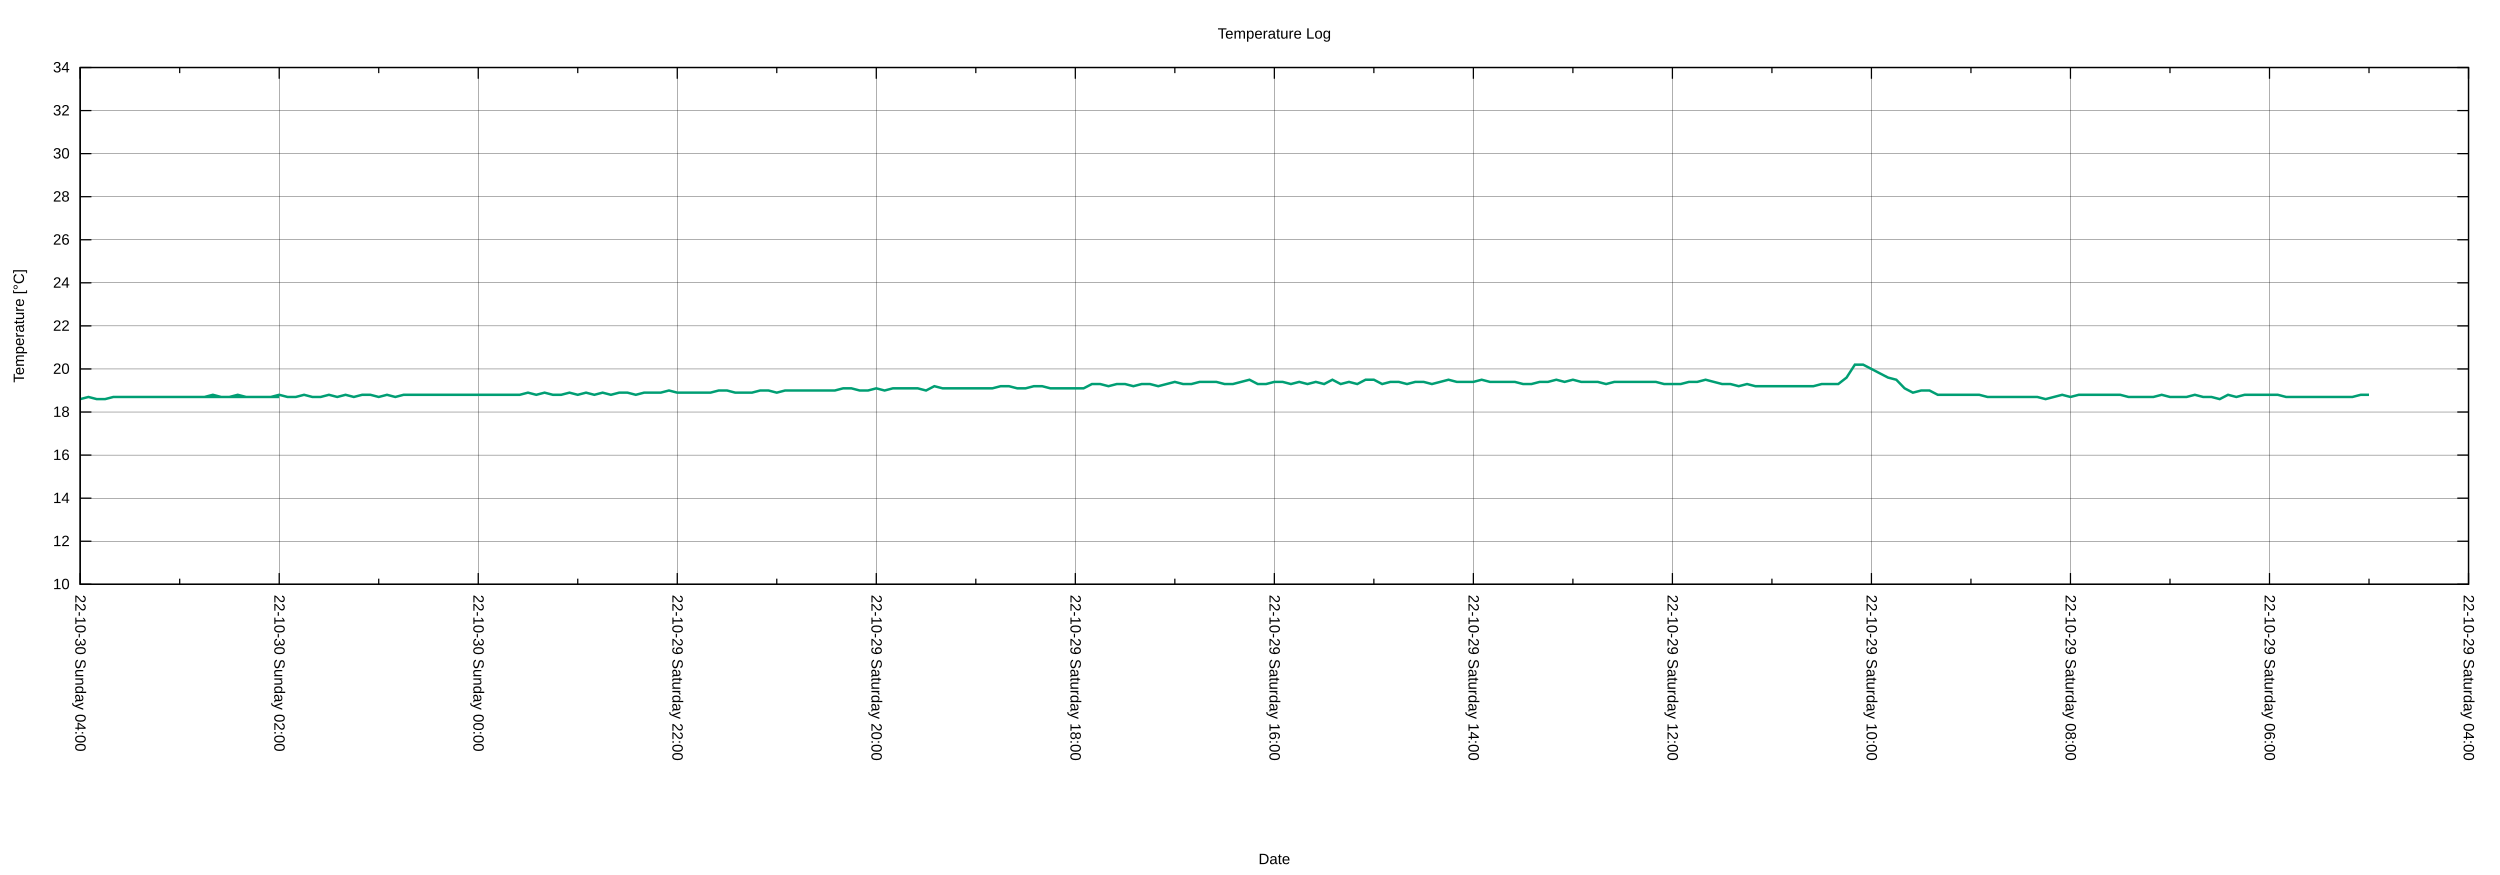
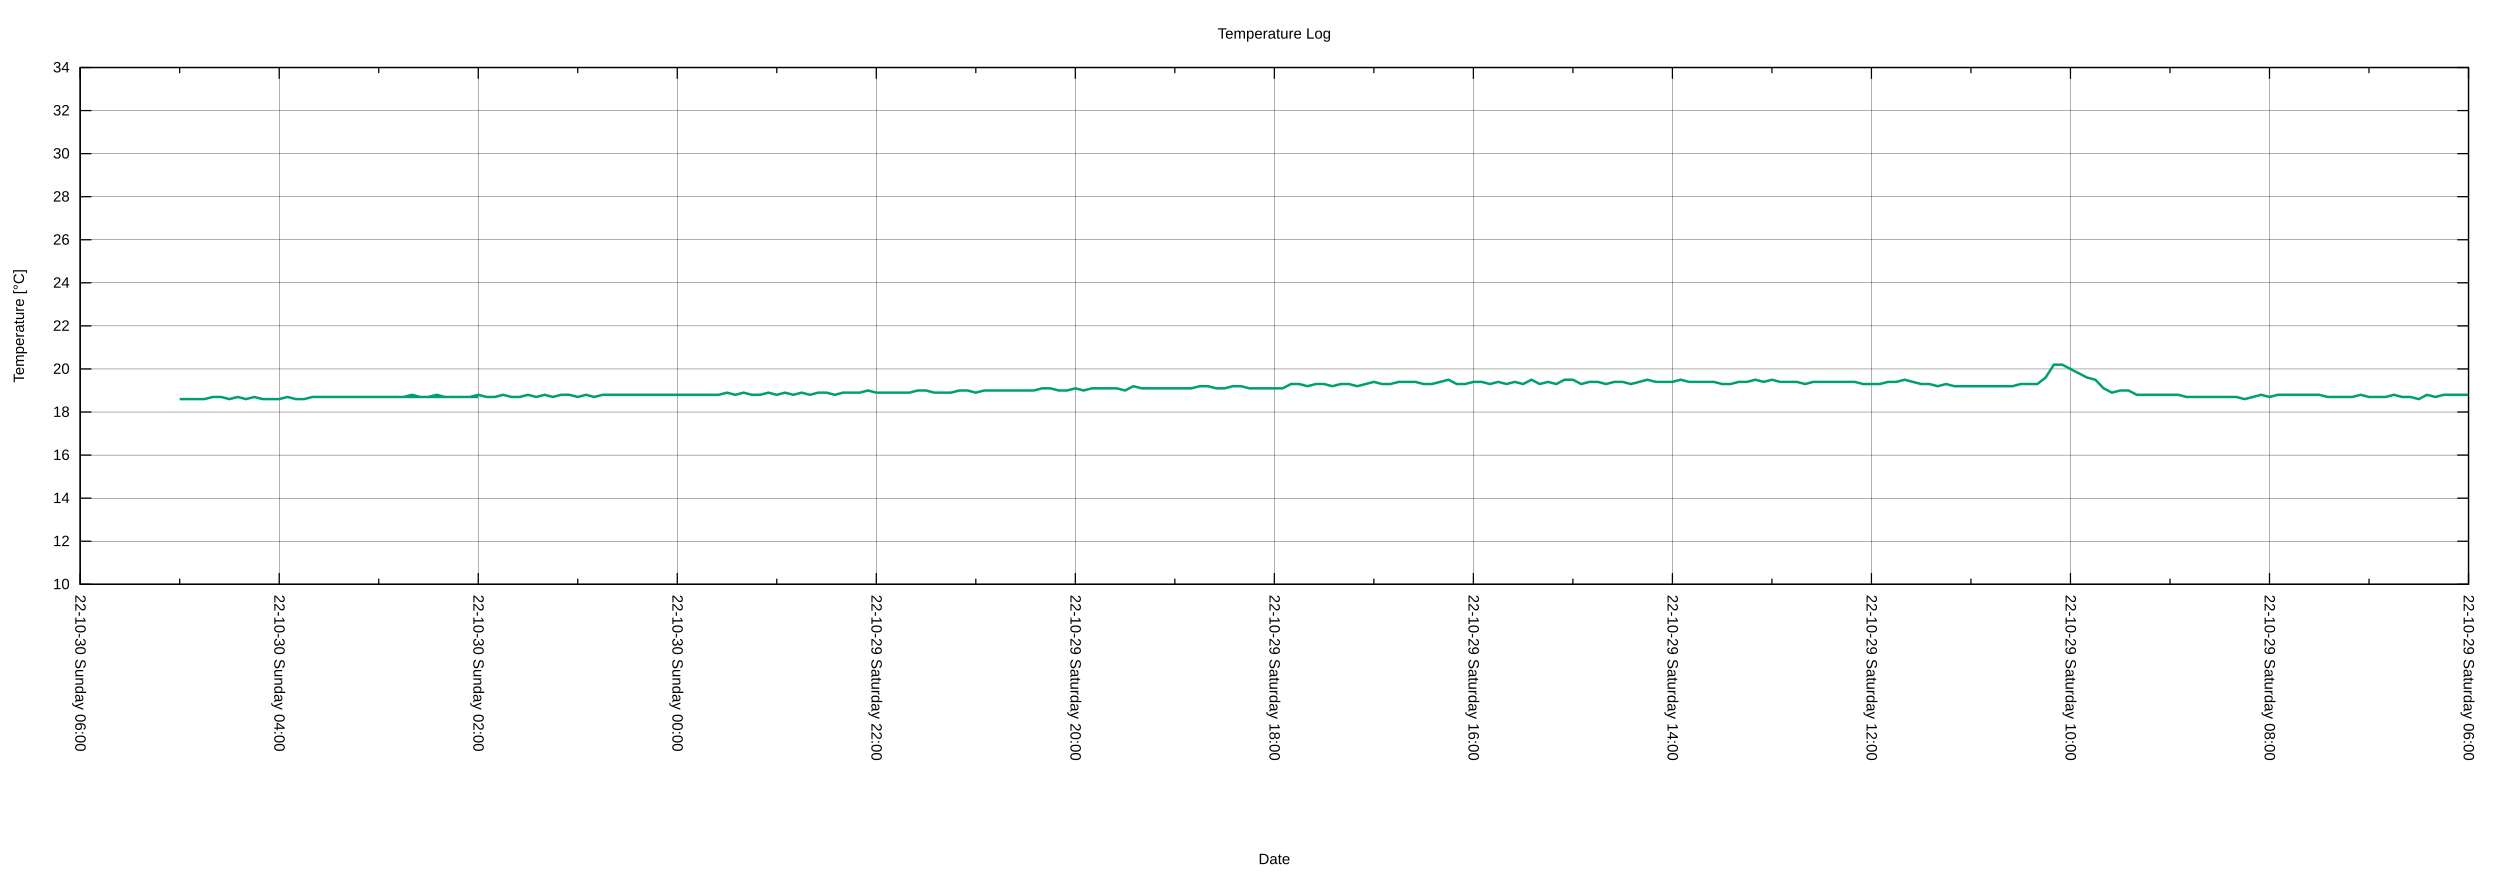
<svg xmlns="http://www.w3.org/2000/svg" xmlns:xlink="http://www.w3.org/1999/xlink" width="2000" height="700" viewBox="0 0 2000 700">
  <g id="gnuplot_canvas">
    <rect x="0" y="0" width="2000" height="700" fill="none" />
    <defs>
      <circle id="gpDot" r="0.5" stroke-width="0.5" stroke="currentColor" />
      <path id="gpPt0" stroke-width="0.222" stroke="currentColor" d="M-1,0 h2 M0,-1 v2" />
      <path id="gpPt1" stroke-width="0.222" stroke="currentColor" d="M-1,-1 L1,1 M1,-1 L-1,1" />
      <path id="gpPt2" stroke-width="0.222" stroke="currentColor" d="M-1,0 L1,0 M0,-1 L0,1 M-1,-1 L1,1 M-1,1 L1,-1" />
      <rect id="gpPt3" stroke-width="0.222" stroke="currentColor" x="-1" y="-1" width="2" height="2" />
      <rect id="gpPt4" stroke-width="0.222" stroke="currentColor" fill="currentColor" x="-1" y="-1" width="2" height="2" />
      <circle id="gpPt5" stroke-width="0.222" stroke="currentColor" cx="0" cy="0" r="1" />
      <use xlink:href="#gpPt5" id="gpPt6" fill="currentColor" stroke="none" />
      <path id="gpPt7" stroke-width="0.222" stroke="currentColor" d="M0,-1.33 L-1.33,0.67 L1.33,0.67 z" />
      <use xlink:href="#gpPt7" id="gpPt8" fill="currentColor" stroke="none" />
      <use xlink:href="#gpPt7" id="gpPt9" stroke="currentColor" transform="rotate(180)" />
      <use xlink:href="#gpPt9" id="gpPt10" fill="currentColor" stroke="none" />
      <use xlink:href="#gpPt3" id="gpPt11" stroke="currentColor" transform="rotate(45)" />
      <use xlink:href="#gpPt11" id="gpPt12" fill="currentColor" stroke="none" />
      <path id="gpPt13" stroke-width="0.222" stroke="currentColor" d="M0,1.330 L1.265,0.411 L0.782,-1.067 L-0.782,-1.076 L-1.265,0.411 z" />
      <use xlink:href="#gpPt13" id="gpPt14" fill="currentColor" stroke="none" />
      <filter id="textbox" filterUnits="objectBoundingBox" x="0" y="0" height="1" width="1">
        <feFlood flood-color="white" flood-opacity="1" result="bgnd" />
        <feComposite in="SourceGraphic" in2="bgnd" operator="atop" />
      </filter>
      <filter id="greybox" filterUnits="objectBoundingBox" x="0" y="0" height="1" width="1">
        <feFlood flood-color="lightgrey" flood-opacity="1" result="grey" />
        <feComposite in="SourceGraphic" in2="grey" operator="atop" />
      </filter>
    </defs>
    <g fill="none" color="white" stroke="currentColor" stroke-width="1.00" stroke-linecap="butt" stroke-linejoin="miter">
</g>
    <g fill="none" color="black" stroke="currentColor" stroke-width="1.00" stroke-linecap="butt" stroke-linejoin="miter">
</g>
    <g fill="none" color="black" stroke="black" stroke-width="0.25" stroke-linecap="butt" stroke-linejoin="miter">
</g>
    <g fill="none" color="black" stroke="currentColor" stroke-width="0.25" stroke-linecap="butt" stroke-linejoin="miter">
      <path stroke="black" class="gridline" d="M64.14,467.43 L1974.82,467.43  " />
    </g>
    <g fill="none" color="black" stroke="black" stroke-width="1.00" stroke-linecap="butt" stroke-linejoin="miter">
</g>
    <g fill="none" color="black" stroke="currentColor" stroke-width="1.00" stroke-linecap="butt" stroke-linejoin="miter">
      <path stroke="black" d="M64.14,467.43 L73.14,467.43 M1974.82,467.43 L1965.82,467.43  " />
      <g transform="translate(55.75,471.33)" stroke="none" fill="black" font-family="Arial" font-size="12.00" text-anchor="end">
        <text>
          <tspan font-family="Arial"> 10</tspan>
        </text>
      </g>
    </g>
    <g fill="none" color="black" stroke="currentColor" stroke-width="1.00" stroke-linecap="butt" stroke-linejoin="miter">
</g>
    <g fill="none" color="black" stroke="black" stroke-width="0.25" stroke-linecap="butt" stroke-linejoin="miter">
</g>
    <g fill="none" color="black" stroke="currentColor" stroke-width="0.25" stroke-linecap="butt" stroke-linejoin="miter">
      <path stroke="black" class="gridline" d="M64.14,432.98 L1974.82,432.98  " />
    </g>
    <g fill="none" color="black" stroke="black" stroke-width="1.00" stroke-linecap="butt" stroke-linejoin="miter">
</g>
    <g fill="none" color="black" stroke="currentColor" stroke-width="1.00" stroke-linecap="butt" stroke-linejoin="miter">
      <path stroke="black" d="M64.14,432.98 L73.14,432.98 M1974.82,432.98 L1965.82,432.98  " />
      <g transform="translate(55.75,436.88)" stroke="none" fill="black" font-family="Arial" font-size="12.00" text-anchor="end">
        <text>
          <tspan font-family="Arial"> 12</tspan>
        </text>
      </g>
    </g>
    <g fill="none" color="black" stroke="currentColor" stroke-width="1.00" stroke-linecap="butt" stroke-linejoin="miter">
</g>
    <g fill="none" color="black" stroke="black" stroke-width="0.25" stroke-linecap="butt" stroke-linejoin="miter">
</g>
    <g fill="none" color="black" stroke="currentColor" stroke-width="0.25" stroke-linecap="butt" stroke-linejoin="miter">
      <path stroke="black" class="gridline" d="M64.14,398.53 L1974.82,398.53  " />
    </g>
    <g fill="none" color="black" stroke="black" stroke-width="1.00" stroke-linecap="butt" stroke-linejoin="miter">
</g>
    <g fill="none" color="black" stroke="currentColor" stroke-width="1.00" stroke-linecap="butt" stroke-linejoin="miter">
      <path stroke="black" d="M64.14,398.53 L73.14,398.53 M1974.82,398.53 L1965.82,398.53  " />
      <g transform="translate(55.75,402.43)" stroke="none" fill="black" font-family="Arial" font-size="12.00" text-anchor="end">
        <text>
          <tspan font-family="Arial"> 14</tspan>
        </text>
      </g>
    </g>
    <g fill="none" color="black" stroke="currentColor" stroke-width="1.00" stroke-linecap="butt" stroke-linejoin="miter">
</g>
    <g fill="none" color="black" stroke="black" stroke-width="0.25" stroke-linecap="butt" stroke-linejoin="miter">
</g>
    <g fill="none" color="black" stroke="currentColor" stroke-width="0.25" stroke-linecap="butt" stroke-linejoin="miter">
      <path stroke="black" class="gridline" d="M64.14,364.07 L1974.82,364.07  " />
    </g>
    <g fill="none" color="black" stroke="black" stroke-width="1.00" stroke-linecap="butt" stroke-linejoin="miter">
</g>
    <g fill="none" color="black" stroke="currentColor" stroke-width="1.00" stroke-linecap="butt" stroke-linejoin="miter">
      <path stroke="black" d="M64.14,364.07 L73.14,364.07 M1974.82,364.07 L1965.82,364.07  " />
      <g transform="translate(55.75,367.97)" stroke="none" fill="black" font-family="Arial" font-size="12.00" text-anchor="end">
        <text>
          <tspan font-family="Arial"> 16</tspan>
        </text>
      </g>
    </g>
    <g fill="none" color="black" stroke="currentColor" stroke-width="1.00" stroke-linecap="butt" stroke-linejoin="miter">
</g>
    <g fill="none" color="black" stroke="black" stroke-width="0.25" stroke-linecap="butt" stroke-linejoin="miter">
</g>
    <g fill="none" color="black" stroke="currentColor" stroke-width="0.25" stroke-linecap="butt" stroke-linejoin="miter">
      <path stroke="black" class="gridline" d="M64.14,329.62 L1974.82,329.62  " />
    </g>
    <g fill="none" color="black" stroke="black" stroke-width="1.00" stroke-linecap="butt" stroke-linejoin="miter">
</g>
    <g fill="none" color="black" stroke="currentColor" stroke-width="1.00" stroke-linecap="butt" stroke-linejoin="miter">
      <path stroke="black" d="M64.14,329.62 L73.14,329.62 M1974.82,329.62 L1965.82,329.62  " />
      <g transform="translate(55.75,333.52)" stroke="none" fill="black" font-family="Arial" font-size="12.00" text-anchor="end">
        <text>
          <tspan font-family="Arial"> 18</tspan>
        </text>
      </g>
    </g>
    <g fill="none" color="black" stroke="currentColor" stroke-width="1.00" stroke-linecap="butt" stroke-linejoin="miter">
</g>
    <g fill="none" color="black" stroke="black" stroke-width="0.25" stroke-linecap="butt" stroke-linejoin="miter">
</g>
    <g fill="none" color="black" stroke="currentColor" stroke-width="0.25" stroke-linecap="butt" stroke-linejoin="miter">
      <path stroke="black" class="gridline" d="M64.14,295.17 L1974.82,295.17  " />
    </g>
    <g fill="none" color="black" stroke="black" stroke-width="1.00" stroke-linecap="butt" stroke-linejoin="miter">
</g>
    <g fill="none" color="black" stroke="currentColor" stroke-width="1.00" stroke-linecap="butt" stroke-linejoin="miter">
      <path stroke="black" d="M64.14,295.17 L73.14,295.17 M1974.82,295.17 L1965.82,295.17  " />
      <g transform="translate(55.75,299.07)" stroke="none" fill="black" font-family="Arial" font-size="12.00" text-anchor="end">
        <text>
          <tspan font-family="Arial"> 20</tspan>
        </text>
      </g>
    </g>
    <g fill="none" color="black" stroke="currentColor" stroke-width="1.00" stroke-linecap="butt" stroke-linejoin="miter">
</g>
    <g fill="none" color="black" stroke="black" stroke-width="0.25" stroke-linecap="butt" stroke-linejoin="miter">
</g>
    <g fill="none" color="black" stroke="currentColor" stroke-width="0.25" stroke-linecap="butt" stroke-linejoin="miter">
      <path stroke="black" class="gridline" d="M64.14,260.72 L1974.82,260.72  " />
    </g>
    <g fill="none" color="black" stroke="black" stroke-width="1.00" stroke-linecap="butt" stroke-linejoin="miter">
</g>
    <g fill="none" color="black" stroke="currentColor" stroke-width="1.00" stroke-linecap="butt" stroke-linejoin="miter">
      <path stroke="black" d="M64.14,260.72 L73.14,260.72 M1974.82,260.72 L1965.82,260.72  " />
      <g transform="translate(55.75,264.62)" stroke="none" fill="black" font-family="Arial" font-size="12.00" text-anchor="end">
        <text>
          <tspan font-family="Arial"> 22</tspan>
        </text>
      </g>
    </g>
    <g fill="none" color="black" stroke="currentColor" stroke-width="1.00" stroke-linecap="butt" stroke-linejoin="miter">
</g>
    <g fill="none" color="black" stroke="black" stroke-width="0.25" stroke-linecap="butt" stroke-linejoin="miter">
</g>
    <g fill="none" color="black" stroke="currentColor" stroke-width="0.25" stroke-linecap="butt" stroke-linejoin="miter">
      <path stroke="black" class="gridline" d="M64.14,226.27 L1974.82,226.27  " />
    </g>
    <g fill="none" color="black" stroke="black" stroke-width="1.00" stroke-linecap="butt" stroke-linejoin="miter">
</g>
    <g fill="none" color="black" stroke="currentColor" stroke-width="1.00" stroke-linecap="butt" stroke-linejoin="miter">
      <path stroke="black" d="M64.14,226.27 L73.14,226.27 M1974.82,226.27 L1965.82,226.27  " />
      <g transform="translate(55.75,230.17)" stroke="none" fill="black" font-family="Arial" font-size="12.00" text-anchor="end">
        <text>
          <tspan font-family="Arial"> 24</tspan>
        </text>
      </g>
    </g>
    <g fill="none" color="black" stroke="currentColor" stroke-width="1.00" stroke-linecap="butt" stroke-linejoin="miter">
</g>
    <g fill="none" color="black" stroke="black" stroke-width="0.25" stroke-linecap="butt" stroke-linejoin="miter">
</g>
    <g fill="none" color="black" stroke="currentColor" stroke-width="0.25" stroke-linecap="butt" stroke-linejoin="miter">
      <path stroke="black" class="gridline" d="M64.14,191.82 L1974.82,191.82  " />
    </g>
    <g fill="none" color="black" stroke="black" stroke-width="1.00" stroke-linecap="butt" stroke-linejoin="miter">
</g>
    <g fill="none" color="black" stroke="currentColor" stroke-width="1.00" stroke-linecap="butt" stroke-linejoin="miter">
      <path stroke="black" d="M64.14,191.82 L73.14,191.82 M1974.82,191.82 L1965.82,191.82  " />
      <g transform="translate(55.75,195.72)" stroke="none" fill="black" font-family="Arial" font-size="12.00" text-anchor="end">
        <text>
          <tspan font-family="Arial"> 26</tspan>
        </text>
      </g>
    </g>
    <g fill="none" color="black" stroke="currentColor" stroke-width="1.00" stroke-linecap="butt" stroke-linejoin="miter">
</g>
    <g fill="none" color="black" stroke="black" stroke-width="0.25" stroke-linecap="butt" stroke-linejoin="miter">
</g>
    <g fill="none" color="black" stroke="currentColor" stroke-width="0.25" stroke-linecap="butt" stroke-linejoin="miter">
      <path stroke="black" class="gridline" d="M64.14,157.36 L1974.82,157.36  " />
    </g>
    <g fill="none" color="black" stroke="black" stroke-width="1.00" stroke-linecap="butt" stroke-linejoin="miter">
</g>
    <g fill="none" color="black" stroke="currentColor" stroke-width="1.00" stroke-linecap="butt" stroke-linejoin="miter">
      <path stroke="black" d="M64.14,157.36 L73.14,157.36 M1974.82,157.36 L1965.82,157.36  " />
      <g transform="translate(55.75,161.26)" stroke="none" fill="black" font-family="Arial" font-size="12.00" text-anchor="end">
        <text>
          <tspan font-family="Arial"> 28</tspan>
        </text>
      </g>
    </g>
    <g fill="none" color="black" stroke="currentColor" stroke-width="1.00" stroke-linecap="butt" stroke-linejoin="miter">
</g>
    <g fill="none" color="black" stroke="black" stroke-width="0.25" stroke-linecap="butt" stroke-linejoin="miter">
</g>
    <g fill="none" color="black" stroke="currentColor" stroke-width="0.25" stroke-linecap="butt" stroke-linejoin="miter">
      <path stroke="black" class="gridline" d="M64.14,122.91 L1974.82,122.91  " />
    </g>
    <g fill="none" color="black" stroke="black" stroke-width="1.00" stroke-linecap="butt" stroke-linejoin="miter">
</g>
    <g fill="none" color="black" stroke="currentColor" stroke-width="1.00" stroke-linecap="butt" stroke-linejoin="miter">
      <path stroke="black" d="M64.14,122.91 L73.14,122.91 M1974.82,122.91 L1965.82,122.91  " />
      <g transform="translate(55.75,126.81)" stroke="none" fill="black" font-family="Arial" font-size="12.00" text-anchor="end">
        <text>
          <tspan font-family="Arial"> 30</tspan>
        </text>
      </g>
    </g>
    <g fill="none" color="black" stroke="currentColor" stroke-width="1.00" stroke-linecap="butt" stroke-linejoin="miter">
</g>
    <g fill="none" color="black" stroke="black" stroke-width="0.25" stroke-linecap="butt" stroke-linejoin="miter">
</g>
    <g fill="none" color="black" stroke="currentColor" stroke-width="0.25" stroke-linecap="butt" stroke-linejoin="miter">
      <path stroke="black" class="gridline" d="M64.14,88.46 L1974.82,88.46  " />
    </g>
    <g fill="none" color="black" stroke="black" stroke-width="1.00" stroke-linecap="butt" stroke-linejoin="miter">
</g>
    <g fill="none" color="black" stroke="currentColor" stroke-width="1.00" stroke-linecap="butt" stroke-linejoin="miter">
      <path stroke="black" d="M64.14,88.46 L73.14,88.46 M1974.82,88.46 L1965.82,88.46  " />
      <g transform="translate(55.75,92.36)" stroke="none" fill="black" font-family="Arial" font-size="12.00" text-anchor="end">
        <text>
          <tspan font-family="Arial"> 32</tspan>
        </text>
      </g>
    </g>
    <g fill="none" color="black" stroke="currentColor" stroke-width="1.00" stroke-linecap="butt" stroke-linejoin="miter">
</g>
    <g fill="none" color="black" stroke="black" stroke-width="0.25" stroke-linecap="butt" stroke-linejoin="miter">
</g>
    <g fill="none" color="black" stroke="currentColor" stroke-width="0.25" stroke-linecap="butt" stroke-linejoin="miter">
      <path stroke="black" class="gridline" d="M64.14,54.01 L1974.82,54.01  " />
    </g>
    <g fill="none" color="black" stroke="black" stroke-width="1.00" stroke-linecap="butt" stroke-linejoin="miter">
</g>
    <g fill="none" color="black" stroke="currentColor" stroke-width="1.00" stroke-linecap="butt" stroke-linejoin="miter">
      <path stroke="black" d="M64.14,54.01 L73.14,54.01 M1974.82,54.01 L1965.82,54.01  " />
      <g transform="translate(55.75,57.91)" stroke="none" fill="black" font-family="Arial" font-size="12.00" text-anchor="end">
        <text>
          <tspan font-family="Arial"> 34</tspan>
        </text>
      </g>
    </g>
    <g fill="none" color="black" stroke="currentColor" stroke-width="1.00" stroke-linecap="butt" stroke-linejoin="miter">
</g>
    <g fill="none" color="black" stroke="black" stroke-width="0.25" stroke-linecap="butt" stroke-linejoin="miter">
</g>
    <g fill="none" color="black" stroke="currentColor" stroke-width="0.25" stroke-linecap="butt" stroke-linejoin="miter">
      <path stroke="black" class="gridline" d="M1974.82,467.43 L1974.82,54.01  " />
    </g>
    <g fill="none" color="black" stroke="black" stroke-width="1.00" stroke-linecap="butt" stroke-linejoin="miter">
</g>
    <g fill="none" color="black" stroke="currentColor" stroke-width="1.00" stroke-linecap="butt" stroke-linejoin="miter">
      <path stroke="black" d="M1974.82,467.43 L1974.82,458.43 M1974.82,54.01 L1974.82,63.01  " />
      <g transform="translate(1970.92,475.82) rotate(90)" stroke="none" fill="black" font-family="Arial" font-size="12.00" text-anchor="start">
        <text>
-           <tspan font-family="Arial">22-10-29 Saturday 04:00</tspan>
+           <tspan font-family="Arial">22-10-29 Saturday 06:00</tspan>
        </text>
      </g>
    </g>
    <g fill="none" color="black" stroke="currentColor" stroke-width="1.00" stroke-linecap="butt" stroke-linejoin="miter">
      <path stroke="black" d="M1895.21,467.43 L1895.21,462.93 M1895.21,54.01 L1895.21,58.51  " />
    </g>
    <g fill="none" color="black" stroke="black" stroke-width="0.25" stroke-linecap="butt" stroke-linejoin="miter">
</g>
    <g fill="none" color="black" stroke="currentColor" stroke-width="0.25" stroke-linecap="butt" stroke-linejoin="miter">
      <path stroke="black" class="gridline" d="M1815.60,467.43 L1815.60,54.01  " />
    </g>
    <g fill="none" color="black" stroke="black" stroke-width="1.00" stroke-linecap="butt" stroke-linejoin="miter">
</g>
    <g fill="none" color="black" stroke="currentColor" stroke-width="1.00" stroke-linecap="butt" stroke-linejoin="miter">
      <path stroke="black" d="M1815.60,467.43 L1815.60,458.43 M1815.60,54.01 L1815.60,63.01  " />
      <g transform="translate(1811.70,475.82) rotate(90)" stroke="none" fill="black" font-family="Arial" font-size="12.00" text-anchor="start">
        <text>
-           <tspan font-family="Arial">22-10-29 Saturday 06:00</tspan>
+           <tspan font-family="Arial">22-10-29 Saturday 08:00</tspan>
        </text>
      </g>
    </g>
    <g fill="none" color="black" stroke="currentColor" stroke-width="1.00" stroke-linecap="butt" stroke-linejoin="miter">
      <path stroke="black" d="M1735.99,467.43 L1735.99,462.93 M1735.99,54.01 L1735.99,58.51  " />
    </g>
    <g fill="none" color="black" stroke="black" stroke-width="0.25" stroke-linecap="butt" stroke-linejoin="miter">
</g>
    <g fill="none" color="black" stroke="currentColor" stroke-width="0.25" stroke-linecap="butt" stroke-linejoin="miter">
      <path stroke="black" class="gridline" d="M1656.37,467.43 L1656.37,54.01  " />
    </g>
    <g fill="none" color="black" stroke="black" stroke-width="1.00" stroke-linecap="butt" stroke-linejoin="miter">
</g>
    <g fill="none" color="black" stroke="currentColor" stroke-width="1.00" stroke-linecap="butt" stroke-linejoin="miter">
      <path stroke="black" d="M1656.37,467.43 L1656.37,458.43 M1656.37,54.01 L1656.37,63.01  " />
      <g transform="translate(1652.47,475.82) rotate(90)" stroke="none" fill="black" font-family="Arial" font-size="12.00" text-anchor="start">
        <text>
-           <tspan font-family="Arial">22-10-29 Saturday 08:00</tspan>
+           <tspan font-family="Arial">22-10-29 Saturday 10:00</tspan>
        </text>
      </g>
    </g>
    <g fill="none" color="black" stroke="currentColor" stroke-width="1.00" stroke-linecap="butt" stroke-linejoin="miter">
      <path stroke="black" d="M1576.76,467.43 L1576.76,462.93 M1576.76,54.01 L1576.76,58.51  " />
    </g>
    <g fill="none" color="black" stroke="black" stroke-width="0.25" stroke-linecap="butt" stroke-linejoin="miter">
</g>
    <g fill="none" color="black" stroke="currentColor" stroke-width="0.25" stroke-linecap="butt" stroke-linejoin="miter">
      <path stroke="black" class="gridline" d="M1497.15,467.43 L1497.15,54.01  " />
    </g>
    <g fill="none" color="black" stroke="black" stroke-width="1.00" stroke-linecap="butt" stroke-linejoin="miter">
</g>
    <g fill="none" color="black" stroke="currentColor" stroke-width="1.00" stroke-linecap="butt" stroke-linejoin="miter">
      <path stroke="black" d="M1497.15,467.43 L1497.15,458.43 M1497.15,54.01 L1497.15,63.01  " />
      <g transform="translate(1493.25,475.82) rotate(90)" stroke="none" fill="black" font-family="Arial" font-size="12.00" text-anchor="start">
        <text>
-           <tspan font-family="Arial">22-10-29 Saturday 10:00</tspan>
+           <tspan font-family="Arial">22-10-29 Saturday 12:00</tspan>
        </text>
      </g>
    </g>
    <g fill="none" color="black" stroke="currentColor" stroke-width="1.00" stroke-linecap="butt" stroke-linejoin="miter">
      <path stroke="black" d="M1417.54,467.43 L1417.54,462.93 M1417.54,54.01 L1417.54,58.51  " />
    </g>
    <g fill="none" color="black" stroke="black" stroke-width="0.25" stroke-linecap="butt" stroke-linejoin="miter">
</g>
    <g fill="none" color="black" stroke="currentColor" stroke-width="0.25" stroke-linecap="butt" stroke-linejoin="miter">
      <path stroke="black" class="gridline" d="M1337.93,467.43 L1337.93,54.01  " />
    </g>
    <g fill="none" color="black" stroke="black" stroke-width="1.00" stroke-linecap="butt" stroke-linejoin="miter">
</g>
    <g fill="none" color="black" stroke="currentColor" stroke-width="1.00" stroke-linecap="butt" stroke-linejoin="miter">
      <path stroke="black" d="M1337.93,467.43 L1337.93,458.43 M1337.93,54.01 L1337.93,63.01  " />
      <g transform="translate(1334.03,475.82) rotate(90)" stroke="none" fill="black" font-family="Arial" font-size="12.00" text-anchor="start">
        <text>
-           <tspan font-family="Arial">22-10-29 Saturday 12:00</tspan>
+           <tspan font-family="Arial">22-10-29 Saturday 14:00</tspan>
        </text>
      </g>
    </g>
    <g fill="none" color="black" stroke="currentColor" stroke-width="1.00" stroke-linecap="butt" stroke-linejoin="miter">
      <path stroke="black" d="M1258.32,467.43 L1258.32,462.93 M1258.32,54.01 L1258.32,58.51  " />
    </g>
    <g fill="none" color="black" stroke="black" stroke-width="0.25" stroke-linecap="butt" stroke-linejoin="miter">
</g>
    <g fill="none" color="black" stroke="currentColor" stroke-width="0.25" stroke-linecap="butt" stroke-linejoin="miter">
      <path stroke="black" class="gridline" d="M1178.70,467.43 L1178.70,54.01  " />
    </g>
    <g fill="none" color="black" stroke="black" stroke-width="1.00" stroke-linecap="butt" stroke-linejoin="miter">
</g>
    <g fill="none" color="black" stroke="currentColor" stroke-width="1.00" stroke-linecap="butt" stroke-linejoin="miter">
      <path stroke="black" d="M1178.70,467.43 L1178.70,458.43 M1178.70,54.01 L1178.70,63.01  " />
      <g transform="translate(1174.80,475.82) rotate(90)" stroke="none" fill="black" font-family="Arial" font-size="12.00" text-anchor="start">
        <text>
-           <tspan font-family="Arial">22-10-29 Saturday 14:00</tspan>
+           <tspan font-family="Arial">22-10-29 Saturday 16:00</tspan>
        </text>
      </g>
    </g>
    <g fill="none" color="black" stroke="currentColor" stroke-width="1.00" stroke-linecap="butt" stroke-linejoin="miter">
      <path stroke="black" d="M1099.09,467.43 L1099.09,462.93 M1099.09,54.01 L1099.09,58.51  " />
    </g>
    <g fill="none" color="black" stroke="black" stroke-width="0.25" stroke-linecap="butt" stroke-linejoin="miter">
</g>
    <g fill="none" color="black" stroke="currentColor" stroke-width="0.25" stroke-linecap="butt" stroke-linejoin="miter">
      <path stroke="black" class="gridline" d="M1019.48,467.43 L1019.48,54.01  " />
    </g>
    <g fill="none" color="black" stroke="black" stroke-width="1.00" stroke-linecap="butt" stroke-linejoin="miter">
</g>
    <g fill="none" color="black" stroke="currentColor" stroke-width="1.00" stroke-linecap="butt" stroke-linejoin="miter">
      <path stroke="black" d="M1019.48,467.43 L1019.48,458.43 M1019.48,54.01 L1019.48,63.01  " />
      <g transform="translate(1015.58,475.82) rotate(90)" stroke="none" fill="black" font-family="Arial" font-size="12.00" text-anchor="start">
        <text>
-           <tspan font-family="Arial">22-10-29 Saturday 16:00</tspan>
+           <tspan font-family="Arial">22-10-29 Saturday 18:00</tspan>
        </text>
      </g>
    </g>
    <g fill="none" color="black" stroke="currentColor" stroke-width="1.00" stroke-linecap="butt" stroke-linejoin="miter">
      <path stroke="black" d="M939.87,467.43 L939.87,462.93 M939.87,54.01 L939.87,58.51  " />
    </g>
    <g fill="none" color="black" stroke="black" stroke-width="0.25" stroke-linecap="butt" stroke-linejoin="miter">
</g>
    <g fill="none" color="black" stroke="currentColor" stroke-width="0.25" stroke-linecap="butt" stroke-linejoin="miter">
      <path stroke="black" class="gridline" d="M860.26,467.43 L860.26,54.01  " />
    </g>
    <g fill="none" color="black" stroke="black" stroke-width="1.00" stroke-linecap="butt" stroke-linejoin="miter">
</g>
    <g fill="none" color="black" stroke="currentColor" stroke-width="1.00" stroke-linecap="butt" stroke-linejoin="miter">
      <path stroke="black" d="M860.26,467.43 L860.26,458.43 M860.26,54.01 L860.26,63.01  " />
      <g transform="translate(856.36,475.82) rotate(90)" stroke="none" fill="black" font-family="Arial" font-size="12.00" text-anchor="start">
        <text>
-           <tspan font-family="Arial">22-10-29 Saturday 18:00</tspan>
+           <tspan font-family="Arial">22-10-29 Saturday 20:00</tspan>
        </text>
      </g>
    </g>
    <g fill="none" color="black" stroke="currentColor" stroke-width="1.00" stroke-linecap="butt" stroke-linejoin="miter">
      <path stroke="black" d="M780.65,467.43 L780.65,462.93 M780.65,54.01 L780.65,58.51  " />
    </g>
    <g fill="none" color="black" stroke="black" stroke-width="0.25" stroke-linecap="butt" stroke-linejoin="miter">
</g>
    <g fill="none" color="black" stroke="currentColor" stroke-width="0.25" stroke-linecap="butt" stroke-linejoin="miter">
      <path stroke="black" class="gridline" d="M701.03,467.43 L701.03,54.01  " />
    </g>
    <g fill="none" color="black" stroke="black" stroke-width="1.00" stroke-linecap="butt" stroke-linejoin="miter">
</g>
    <g fill="none" color="black" stroke="currentColor" stroke-width="1.00" stroke-linecap="butt" stroke-linejoin="miter">
      <path stroke="black" d="M701.03,467.43 L701.03,458.43 M701.03,54.01 L701.03,63.01  " />
      <g transform="translate(697.13,475.82) rotate(90)" stroke="none" fill="black" font-family="Arial" font-size="12.00" text-anchor="start">
        <text>
-           <tspan font-family="Arial">22-10-29 Saturday 20:00</tspan>
+           <tspan font-family="Arial">22-10-29 Saturday 22:00</tspan>
        </text>
      </g>
    </g>
    <g fill="none" color="black" stroke="currentColor" stroke-width="1.00" stroke-linecap="butt" stroke-linejoin="miter">
      <path stroke="black" d="M621.42,467.43 L621.42,462.93 M621.42,54.01 L621.42,58.51  " />
    </g>
    <g fill="none" color="black" stroke="black" stroke-width="0.25" stroke-linecap="butt" stroke-linejoin="miter">
</g>
    <g fill="none" color="black" stroke="currentColor" stroke-width="0.25" stroke-linecap="butt" stroke-linejoin="miter">
      <path stroke="black" class="gridline" d="M541.81,467.43 L541.81,54.01  " />
    </g>
    <g fill="none" color="black" stroke="black" stroke-width="1.00" stroke-linecap="butt" stroke-linejoin="miter">
</g>
    <g fill="none" color="black" stroke="currentColor" stroke-width="1.00" stroke-linecap="butt" stroke-linejoin="miter">
      <path stroke="black" d="M541.81,467.43 L541.81,458.43 M541.81,54.01 L541.81,63.01  " />
      <g transform="translate(537.91,475.82) rotate(90)" stroke="none" fill="black" font-family="Arial" font-size="12.00" text-anchor="start">
        <text>
-           <tspan font-family="Arial">22-10-29 Saturday 22:00</tspan>
+           <tspan font-family="Arial">22-10-30 Sunday 00:00</tspan>
        </text>
      </g>
    </g>
    <g fill="none" color="black" stroke="currentColor" stroke-width="1.00" stroke-linecap="butt" stroke-linejoin="miter">
      <path stroke="black" d="M462.20,467.43 L462.20,462.93 M462.20,54.01 L462.20,58.51  " />
    </g>
    <g fill="none" color="black" stroke="black" stroke-width="0.25" stroke-linecap="butt" stroke-linejoin="miter">
</g>
    <g fill="none" color="black" stroke="currentColor" stroke-width="0.25" stroke-linecap="butt" stroke-linejoin="miter">
      <path stroke="black" class="gridline" d="M382.59,467.43 L382.59,54.01  " />
    </g>
    <g fill="none" color="black" stroke="black" stroke-width="1.00" stroke-linecap="butt" stroke-linejoin="miter">
</g>
    <g fill="none" color="black" stroke="currentColor" stroke-width="1.00" stroke-linecap="butt" stroke-linejoin="miter">
      <path stroke="black" d="M382.59,467.43 L382.59,458.43 M382.59,54.01 L382.59,63.01  " />
      <g transform="translate(378.69,475.82) rotate(90)" stroke="none" fill="black" font-family="Arial" font-size="12.00" text-anchor="start">
        <text>
-           <tspan font-family="Arial">22-10-30 Sunday 00:00</tspan>
+           <tspan font-family="Arial">22-10-30 Sunday 02:00</tspan>
        </text>
      </g>
    </g>
    <g fill="none" color="black" stroke="currentColor" stroke-width="1.00" stroke-linecap="butt" stroke-linejoin="miter">
      <path stroke="black" d="M302.98,467.43 L302.98,462.93 M302.98,54.01 L302.98,58.51  " />
    </g>
    <g fill="none" color="black" stroke="black" stroke-width="0.25" stroke-linecap="butt" stroke-linejoin="miter">
</g>
    <g fill="none" color="black" stroke="currentColor" stroke-width="0.25" stroke-linecap="butt" stroke-linejoin="miter">
      <path stroke="black" class="gridline" d="M223.36,467.43 L223.36,54.01  " />
    </g>
    <g fill="none" color="black" stroke="black" stroke-width="1.00" stroke-linecap="butt" stroke-linejoin="miter">
</g>
    <g fill="none" color="black" stroke="currentColor" stroke-width="1.00" stroke-linecap="butt" stroke-linejoin="miter">
      <path stroke="black" d="M223.36,467.43 L223.36,458.43 M223.36,54.01 L223.36,63.01  " />
      <g transform="translate(219.46,475.82) rotate(90)" stroke="none" fill="black" font-family="Arial" font-size="12.00" text-anchor="start">
        <text>
-           <tspan font-family="Arial">22-10-30 Sunday 02:00</tspan>
+           <tspan font-family="Arial">22-10-30 Sunday 04:00</tspan>
        </text>
      </g>
    </g>
    <g fill="none" color="black" stroke="currentColor" stroke-width="1.00" stroke-linecap="butt" stroke-linejoin="miter">
      <path stroke="black" d="M143.75,467.43 L143.75,462.93 M143.75,54.01 L143.75,58.51  " />
    </g>
    <g fill="none" color="black" stroke="black" stroke-width="0.25" stroke-linecap="butt" stroke-linejoin="miter">
</g>
    <g fill="none" color="black" stroke="currentColor" stroke-width="0.25" stroke-linecap="butt" stroke-linejoin="miter">
      <path stroke="black" class="gridline" d="M64.14,467.43 L64.14,54.01  " />
    </g>
    <g fill="none" color="black" stroke="black" stroke-width="1.00" stroke-linecap="butt" stroke-linejoin="miter">
</g>
    <g fill="none" color="black" stroke="currentColor" stroke-width="1.00" stroke-linecap="butt" stroke-linejoin="miter">
      <path stroke="black" d="M64.14,467.43 L64.14,458.43 M64.14,54.01 L64.14,63.01  " />
      <g transform="translate(60.24,475.82) rotate(90)" stroke="none" fill="black" font-family="Arial" font-size="12.00" text-anchor="start">
        <text>
-           <tspan font-family="Arial">22-10-30 Sunday 04:00</tspan>
+           <tspan font-family="Arial">22-10-30 Sunday 06:00</tspan>
        </text>
      </g>
    </g>
    <g fill="none" color="black" stroke="currentColor" stroke-width="1.00" stroke-linecap="butt" stroke-linejoin="miter">
</g>
    <g fill="none" color="black" stroke="currentColor" stroke-width="1.00" stroke-linecap="butt" stroke-linejoin="miter">
      <path stroke="black" d="M64.14,54.01 L64.14,467.43 L1974.82,467.43 L1974.82,54.01 L64.14,54.01 Z  " />
    </g>
    <g fill="none" color="black" stroke="currentColor" stroke-width="1.00" stroke-linecap="butt" stroke-linejoin="miter">
      <g transform="translate(19.18,260.72) rotate(270)" stroke="none" fill="black" font-family="Arial" font-size="12.00" text-anchor="middle">
        <text>
          <tspan font-family="Arial">Temperature [°C]</tspan>
        </text>
      </g>
    </g>
    <g fill="none" color="black" stroke="currentColor" stroke-width="1.00" stroke-linecap="butt" stroke-linejoin="miter">
      <g transform="translate(1019.48,691.30)" stroke="none" fill="black" font-family="Arial" font-size="12.00" text-anchor="middle">
        <text>
          <tspan font-family="Arial">Date</tspan>
        </text>
      </g>
    </g>
    <g fill="none" color="black" stroke="currentColor" stroke-width="1.00" stroke-linecap="butt" stroke-linejoin="miter">
</g>
    <g id="gnuplot_plot_1">
      <g fill="none" color="white" stroke="currentColor" stroke-width="2.00" stroke-linecap="butt" stroke-linejoin="miter">
</g>
      <g fill="none" color="black" stroke="currentColor" stroke-width="2.00" stroke-linecap="butt" stroke-linejoin="miter">
-         <path stroke="rgb(  0, 158, 115)" d="M64.14,319.29 L70.77,317.57 L77.41,319.29 L84.04,319.29 L90.68,317.57 L97.31,317.57 L103.95,317.57 L110.58,317.57   L117.21,317.57 L123.85,317.57 L130.48,317.57 L137.12,317.57 L143.75,317.57 L150.39,317.57 L157.02,317.57 L163.65,317.57   L170.29,317.57 L176.92,317.57 L183.56,317.57 L190.19,315.84 L196.83,317.57 L203.46,317.57 L210.09,317.57 L216.73,317.57   L223.36,317.57 L150.39,317.57 L157.02,317.57 L163.65,317.57 L170.29,315.84 L176.92,317.57 L183.56,317.57 L190.19,317.57   L196.83,317.57 L203.46,317.57 L210.09,317.57 L216.73,317.57 L223.36,315.84 L230.00,317.57 L236.63,317.57 L243.27,315.84   L249.90,317.57 L256.53,317.57 L263.17,315.84 L269.80,317.57 L276.44,315.84 L283.07,317.57 L289.71,315.84 L296.34,315.84   L302.98,317.57 L309.61,315.84 L316.24,317.57 L322.88,315.84 L329.51,315.84 L336.15,315.84 L342.78,315.84 L349.42,315.84   L356.05,315.84 L362.68,315.84 L369.32,315.84 L375.95,315.84 L382.59,315.84 L389.22,315.84 L395.86,315.84 L402.49,315.84   L409.12,315.84 L415.76,315.84 L422.39,314.12 L429.03,315.84 L435.66,314.12 L442.30,315.84 L448.93,315.84 L455.56,314.12   L462.20,315.84 L468.83,314.12 L475.47,315.84 L482.10,314.12 L488.74,315.84 L495.37,314.12 L502.00,314.12 L508.64,315.84   L515.27,314.12 L521.91,314.12 L528.54,314.12 L535.18,312.40 L541.81,314.12 L548.44,314.12 L555.08,314.12 L561.71,314.12   L568.35,314.12 L574.98,312.40 L581.62,312.40 L588.25,314.12 L594.88,314.12 L601.52,314.12 L608.15,312.40 L614.79,312.40   L621.42,314.12 L628.06,312.40 L634.69,312.40 L641.32,312.40 L647.96,312.40 L654.59,312.40 L661.23,312.40 L667.86,312.40   L674.50,310.67 L681.13,310.67 L687.76,312.40 L694.40,312.40 L701.03,310.67 L707.67,312.40 L714.30,310.67 L720.94,310.67   L727.57,310.67 L734.20,310.67 L740.84,312.40 L747.47,308.95 L754.11,310.67 L760.74,310.67 L767.38,310.67 L774.01,310.67   L780.65,310.67 L787.28,310.67 L793.91,310.67 L800.55,308.95 L807.18,308.95 L813.82,310.67 L820.45,310.67 L827.09,308.95   L833.72,308.95 L840.35,310.67 L846.99,310.67 L853.62,310.67 L860.26,310.67 L866.89,310.67 L873.53,307.23 L880.16,307.23   L886.79,308.95 L893.43,307.23 L900.06,307.23 L906.70,308.95 L913.33,307.23 L919.97,307.23 L926.60,308.95 L933.23,307.23   L939.87,305.51 L946.50,307.23 L953.14,307.23 L959.77,305.51 L966.41,305.51 L973.04,305.51 L979.67,307.23 L986.31,307.23   L992.94,305.51 L999.58,303.78 L1006.21,307.23 L1012.85,307.23 L1019.48,305.51 L1026.11,305.51 L1032.75,307.23 L1039.38,305.51   L1046.02,307.23 L1052.65,305.51 L1059.29,307.23 L1065.92,303.78 L1072.55,307.23 L1079.19,305.51 L1085.82,307.23 L1092.46,303.78   L1099.09,303.78 L1105.73,307.23 L1112.36,305.51 L1118.99,305.51 L1125.63,307.23 L1132.26,305.51 L1138.90,305.51 L1145.53,307.23   L1152.17,305.51 L1158.80,303.78 L1165.43,305.51 L1172.07,305.51 L1178.70,305.51 L1185.34,303.78 L1191.97,305.51 L1198.61,305.51   L1205.24,305.51 L1211.87,305.51 L1218.51,307.23 L1225.14,307.23 L1231.78,305.51 L1238.41,305.51 L1245.05,303.78 L1251.68,305.51   L1258.32,303.78 L1264.95,305.51 L1271.58,305.51 L1278.22,305.51 L1284.85,307.23 L1291.49,305.51 L1298.12,305.51 L1304.76,305.51   L1311.39,305.51 L1318.02,305.51 L1324.66,305.51 L1331.29,307.23 L1337.93,307.23 L1344.56,307.23 L1351.20,305.51 L1357.83,305.51   L1364.46,303.78 L1371.10,305.51 L1377.73,307.23 L1384.37,307.23 L1391.00,308.95 L1397.64,307.23 L1404.27,308.95 L1410.90,308.95   L1417.54,308.95 L1424.17,308.95 L1430.81,308.95 L1437.44,308.95 L1444.08,308.95 L1450.71,308.95 L1457.34,307.23 L1463.98,307.23   L1470.61,307.23 L1477.25,302.06 L1483.88,291.73 L1490.52,291.73 L1497.15,295.17 L1503.78,298.62 L1510.42,302.06 L1517.05,303.78   L1523.69,310.67 L1530.32,314.12 L1536.96,312.40 L1543.59,312.40 L1550.22,315.84 L1556.86,315.84 L1563.49,315.84 L1570.13,315.84   L1576.76,315.84 L1583.40,315.84 L1590.03,317.57 L1596.66,317.57 L1603.30,317.57 L1609.93,317.57 L1616.57,317.57 L1623.20,317.57   L1629.84,317.57 L1636.47,319.29 L1643.10,317.57 L1649.74,315.84 L1656.37,317.57 L1663.01,315.84 L1669.64,315.84 L1676.28,315.84   L1682.91,315.84 L1689.54,315.84 L1696.18,315.84 L1702.81,317.57 L1709.45,317.57 L1716.08,317.57 L1722.72,317.57 L1729.35,315.84   L1735.99,317.57 L1742.62,317.57 L1749.25,317.57 L1755.89,315.84 L1762.52,317.57 L1769.16,317.57 L1775.79,319.29 L1782.43,315.84   L1789.06,317.57 L1795.69,315.84 L1802.33,315.84 L1808.96,315.84 L1815.60,315.84 L1822.23,315.84 L1828.87,317.57 L1835.50,317.57   L1842.13,317.57 L1848.77,317.57 L1855.40,317.57 L1862.04,317.57 L1868.67,317.57 L1875.31,317.57 L1881.94,317.57 L1888.57,315.84   L1895.21,315.84  " />
+         <path stroke="rgb(  0, 158, 115)" d="M143.75,319.29 L150.39,319.29 L157.02,319.29 L163.65,319.29 L170.29,317.57 L176.92,317.57 L183.56,319.29 L190.19,317.57   L196.83,319.29 L203.46,317.57 L210.09,319.29 L216.73,319.29 L223.36,319.29 L230.00,317.57 L236.63,319.29 L243.27,319.29   L249.90,317.57 L256.53,317.57 L263.17,317.57 L269.80,317.57 L276.44,317.57 L283.07,317.57 L289.71,317.57 L296.34,317.57   L302.98,317.57 L309.61,317.57 L316.24,317.57 L322.88,317.57 L329.51,317.57 L336.15,317.57 L342.78,317.57 L349.42,315.84   L356.05,317.57 L362.68,317.57 L369.32,317.57 L375.95,317.57 L382.59,317.57 L309.61,317.57 L316.24,317.57 L322.88,317.57   L329.51,315.84 L336.15,317.57 L342.78,317.57 L349.42,317.57 L356.05,317.57 L362.68,317.57 L369.32,317.57 L375.95,317.57   L382.59,315.84 L389.22,317.57 L395.86,317.57 L402.49,315.84 L409.12,317.57 L415.76,317.57 L422.39,315.84 L429.03,317.57   L435.66,315.84 L442.30,317.57 L448.93,315.84 L455.56,315.84 L462.20,317.57 L468.83,315.84 L475.47,317.57 L482.10,315.84   L488.74,315.84 L495.37,315.84 L502.00,315.84 L508.64,315.84 L515.27,315.84 L521.91,315.84 L528.54,315.84 L535.18,315.84   L541.81,315.84 L548.44,315.84 L555.08,315.84 L561.71,315.84 L568.35,315.84 L574.98,315.84 L581.62,314.12 L588.25,315.84   L594.88,314.12 L601.52,315.84 L608.15,315.84 L614.79,314.12 L621.42,315.84 L628.06,314.12 L634.69,315.84 L641.32,314.12   L647.96,315.84 L654.59,314.12 L661.23,314.12 L667.86,315.84 L674.50,314.12 L681.13,314.12 L687.76,314.12 L694.40,312.40   L701.03,314.12 L707.67,314.12 L714.30,314.12 L720.94,314.12 L727.57,314.12 L734.20,312.40 L740.84,312.40 L747.47,314.12   L754.11,314.12 L760.74,314.12 L767.38,312.40 L774.01,312.40 L780.65,314.12 L787.28,312.40 L793.91,312.40 L800.55,312.40   L807.18,312.40 L813.82,312.40 L820.45,312.40 L827.09,312.40 L833.72,310.67 L840.35,310.67 L846.99,312.40 L853.62,312.40   L860.26,310.67 L866.89,312.40 L873.53,310.67 L880.16,310.67 L886.79,310.67 L893.43,310.67 L900.06,312.40 L906.70,308.95   L913.33,310.67 L919.97,310.67 L926.60,310.67 L933.23,310.67 L939.87,310.67 L946.50,310.67 L953.14,310.67 L959.77,308.95   L966.41,308.95 L973.04,310.67 L979.67,310.67 L986.31,308.95 L992.94,308.95 L999.58,310.67 L1006.21,310.67 L1012.85,310.67   L1019.48,310.67 L1026.11,310.67 L1032.75,307.23 L1039.38,307.23 L1046.02,308.95 L1052.65,307.23 L1059.29,307.23 L1065.92,308.95   L1072.55,307.23 L1079.19,307.23 L1085.82,308.95 L1092.46,307.23 L1099.09,305.51 L1105.73,307.23 L1112.36,307.23 L1118.99,305.51   L1125.63,305.51 L1132.26,305.51 L1138.90,307.23 L1145.53,307.23 L1152.17,305.51 L1158.80,303.78 L1165.43,307.23 L1172.07,307.23   L1178.70,305.51 L1185.34,305.51 L1191.97,307.23 L1198.61,305.51 L1205.24,307.23 L1211.87,305.51 L1218.51,307.23 L1225.14,303.78   L1231.78,307.23 L1238.41,305.51 L1245.05,307.23 L1251.68,303.78 L1258.32,303.78 L1264.95,307.23 L1271.58,305.51 L1278.22,305.51   L1284.85,307.23 L1291.49,305.51 L1298.12,305.51 L1304.76,307.23 L1311.39,305.51 L1318.02,303.78 L1324.66,305.51 L1331.29,305.51   L1337.93,305.51 L1344.56,303.78 L1351.20,305.51 L1357.83,305.51 L1364.46,305.51 L1371.10,305.51 L1377.73,307.23 L1384.37,307.23   L1391.00,305.51 L1397.64,305.51 L1404.27,303.78 L1410.90,305.51 L1417.54,303.78 L1424.17,305.51 L1430.81,305.51 L1437.44,305.51   L1444.08,307.23 L1450.71,305.51 L1457.34,305.51 L1463.98,305.51 L1470.61,305.51 L1477.25,305.51 L1483.88,305.51 L1490.52,307.23   L1497.15,307.23 L1503.78,307.23 L1510.42,305.51 L1517.05,305.51 L1523.69,303.78 L1530.32,305.51 L1536.96,307.23 L1543.59,307.23   L1550.22,308.95 L1556.86,307.23 L1563.49,308.95 L1570.13,308.95 L1576.76,308.95 L1583.40,308.95 L1590.03,308.95 L1596.66,308.95   L1603.30,308.95 L1609.93,308.95 L1616.57,307.23 L1623.20,307.23 L1629.84,307.23 L1636.47,302.06 L1643.10,291.73 L1649.74,291.73   L1656.37,295.17 L1663.01,298.62 L1669.64,302.06 L1676.28,303.78 L1682.91,310.67 L1689.54,314.12 L1696.18,312.40 L1702.81,312.40   L1709.45,315.84 L1716.08,315.84 L1722.72,315.84 L1729.35,315.84 L1735.99,315.84 L1742.62,315.84 L1749.25,317.57 L1755.89,317.57   L1762.52,317.57 L1769.16,317.57 L1775.79,317.57 L1782.43,317.57 L1789.06,317.57 L1795.69,319.29 L1802.33,317.57 L1808.96,315.84   L1815.60,317.57 L1822.23,315.84 L1828.87,315.84 L1835.50,315.84 L1842.13,315.84 L1848.77,315.84 L1855.40,315.84 L1862.04,317.57   L1868.67,317.57 L1875.31,317.57 L1881.94,317.57 L1888.57,315.84 L1895.21,317.57 L1901.84,317.57 L1908.48,317.57 L1915.11,315.84   L1921.75,317.57 L1928.38,317.57 L1935.01,319.29 L1941.65,315.84 L1948.28,317.57 L1954.92,315.84 L1961.55,315.84 L1968.19,315.84   L1974.82,315.84  " />
      </g>
    </g>
    <g fill="none" color="black" stroke="currentColor" stroke-width="2.00" stroke-linecap="butt" stroke-linejoin="miter">
</g>
    <g fill="none" color="black" stroke="black" stroke-width="1.00" stroke-linecap="butt" stroke-linejoin="miter">
</g>
    <g fill="none" color="black" stroke="currentColor" stroke-width="1.00" stroke-linecap="butt" stroke-linejoin="miter">
      <path stroke="black" d="M64.14,54.01 L64.14,467.43 L1974.82,467.43 L1974.82,54.01 L64.14,54.01 Z  " />
    </g>
    <g fill="none" color="black" stroke="currentColor" stroke-width="1.00" stroke-linecap="butt" stroke-linejoin="miter">
      <g transform="translate(1019.48,30.91)" stroke="none" fill="black" font-family="Arial" font-size="12.00" text-anchor="middle">
        <text>
          <tspan font-family="Arial">Temperature Log</tspan>
        </text>
      </g>
    </g>
    <g fill="none" color="black" stroke="currentColor" stroke-width="1.00" stroke-linecap="butt" stroke-linejoin="miter">
</g>
  </g>
</svg>
